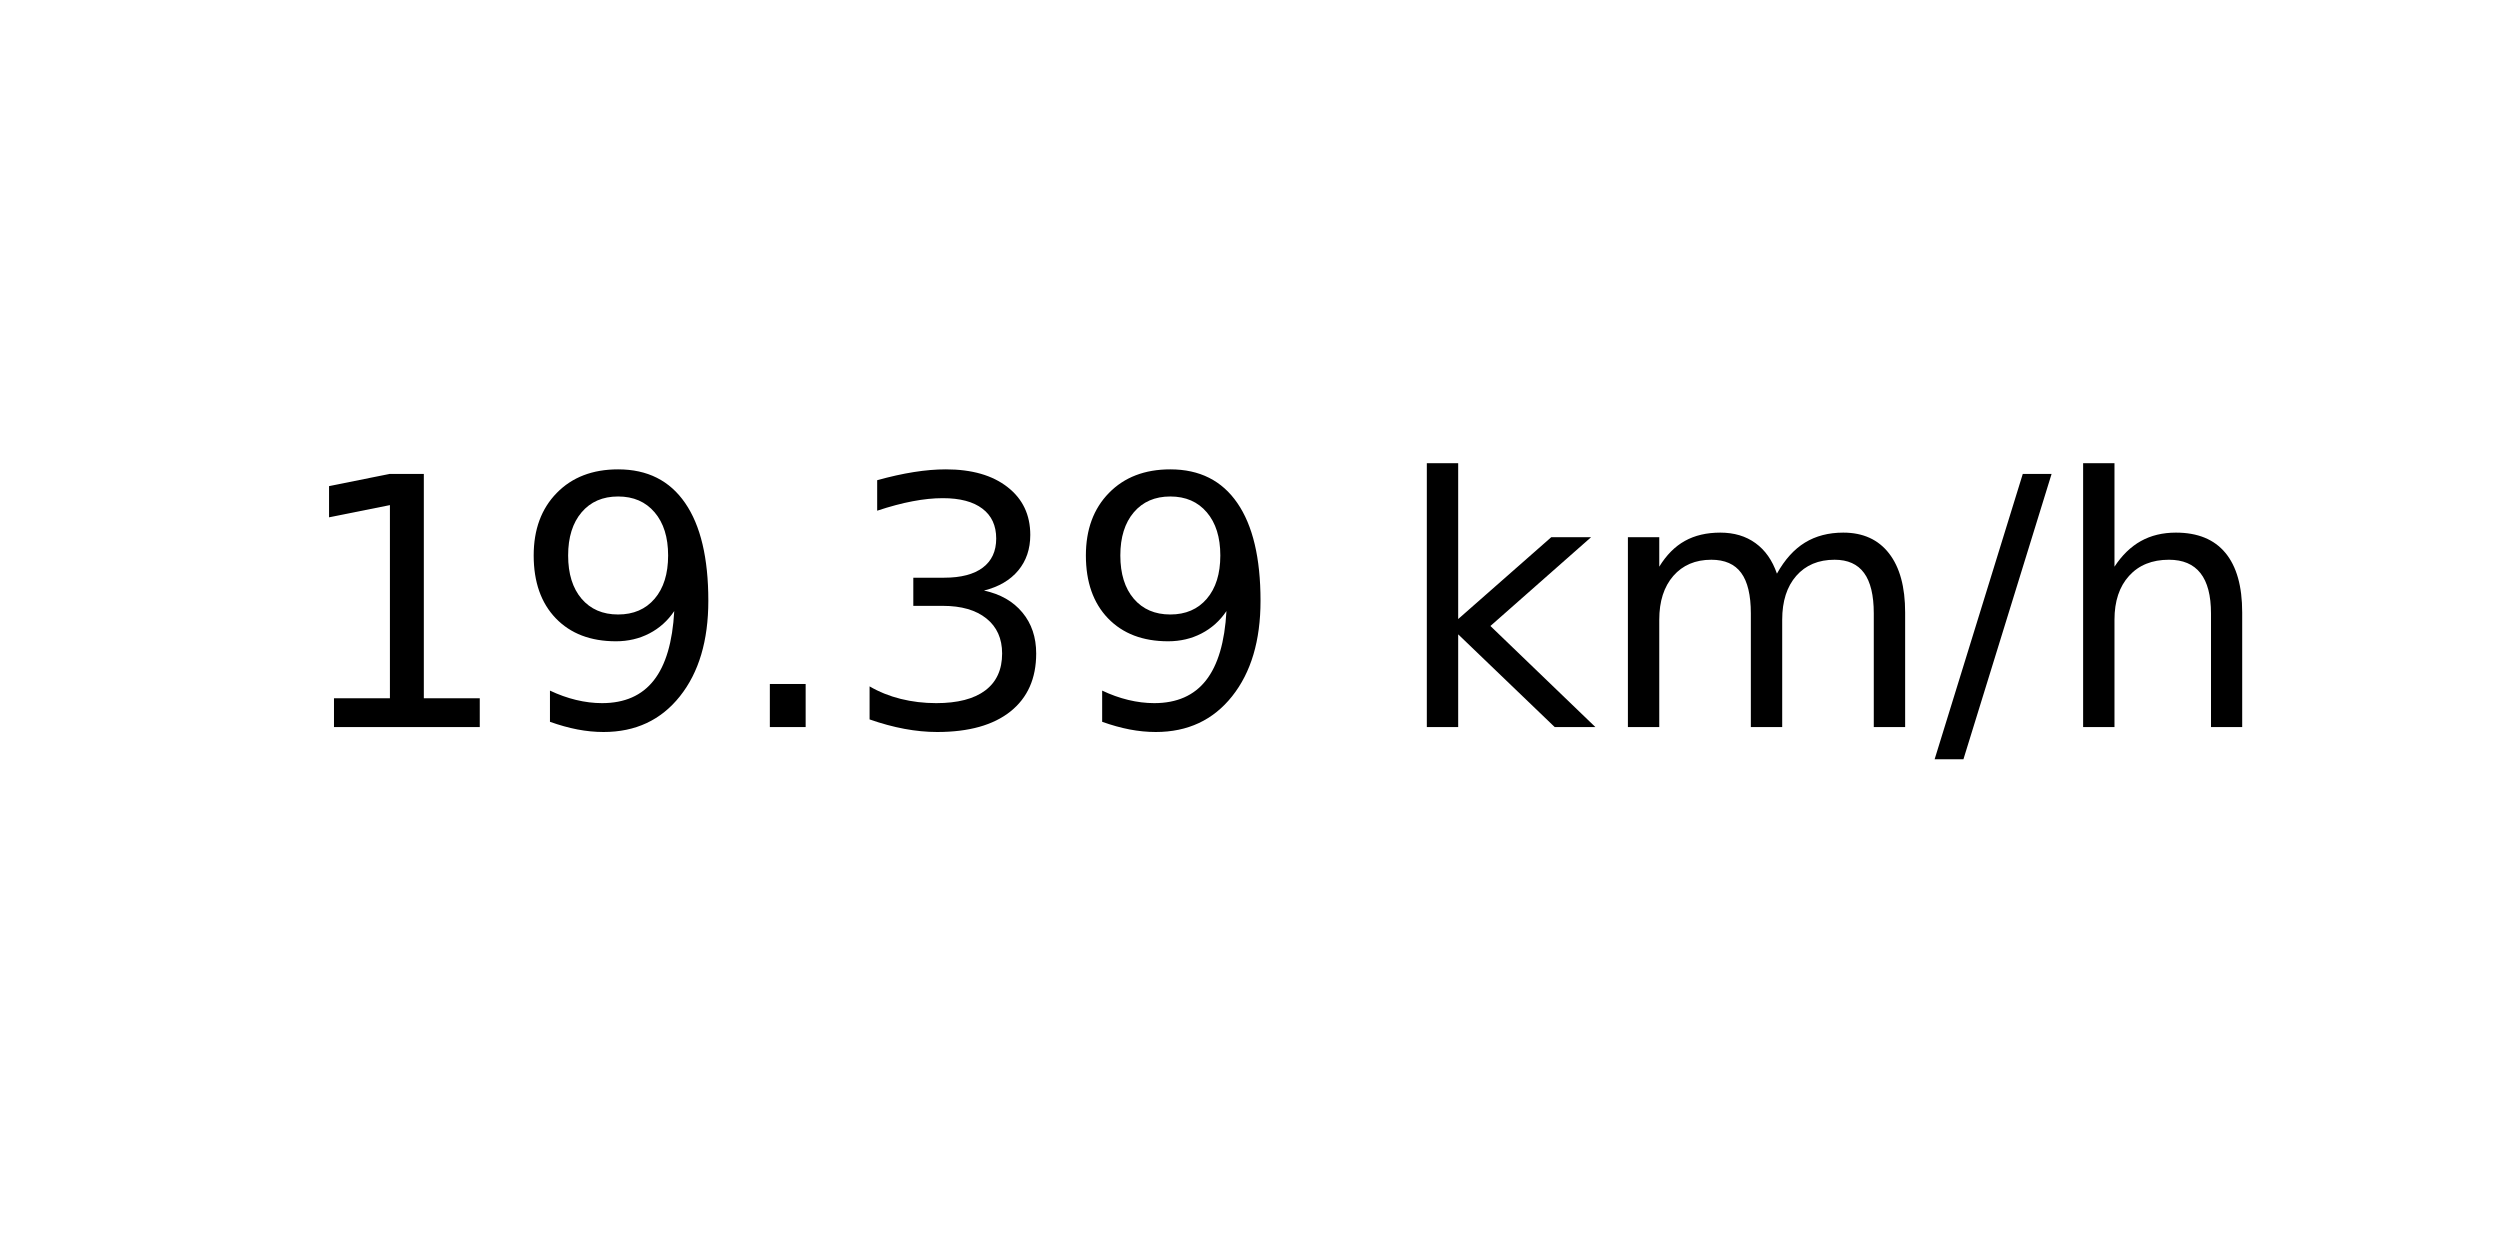
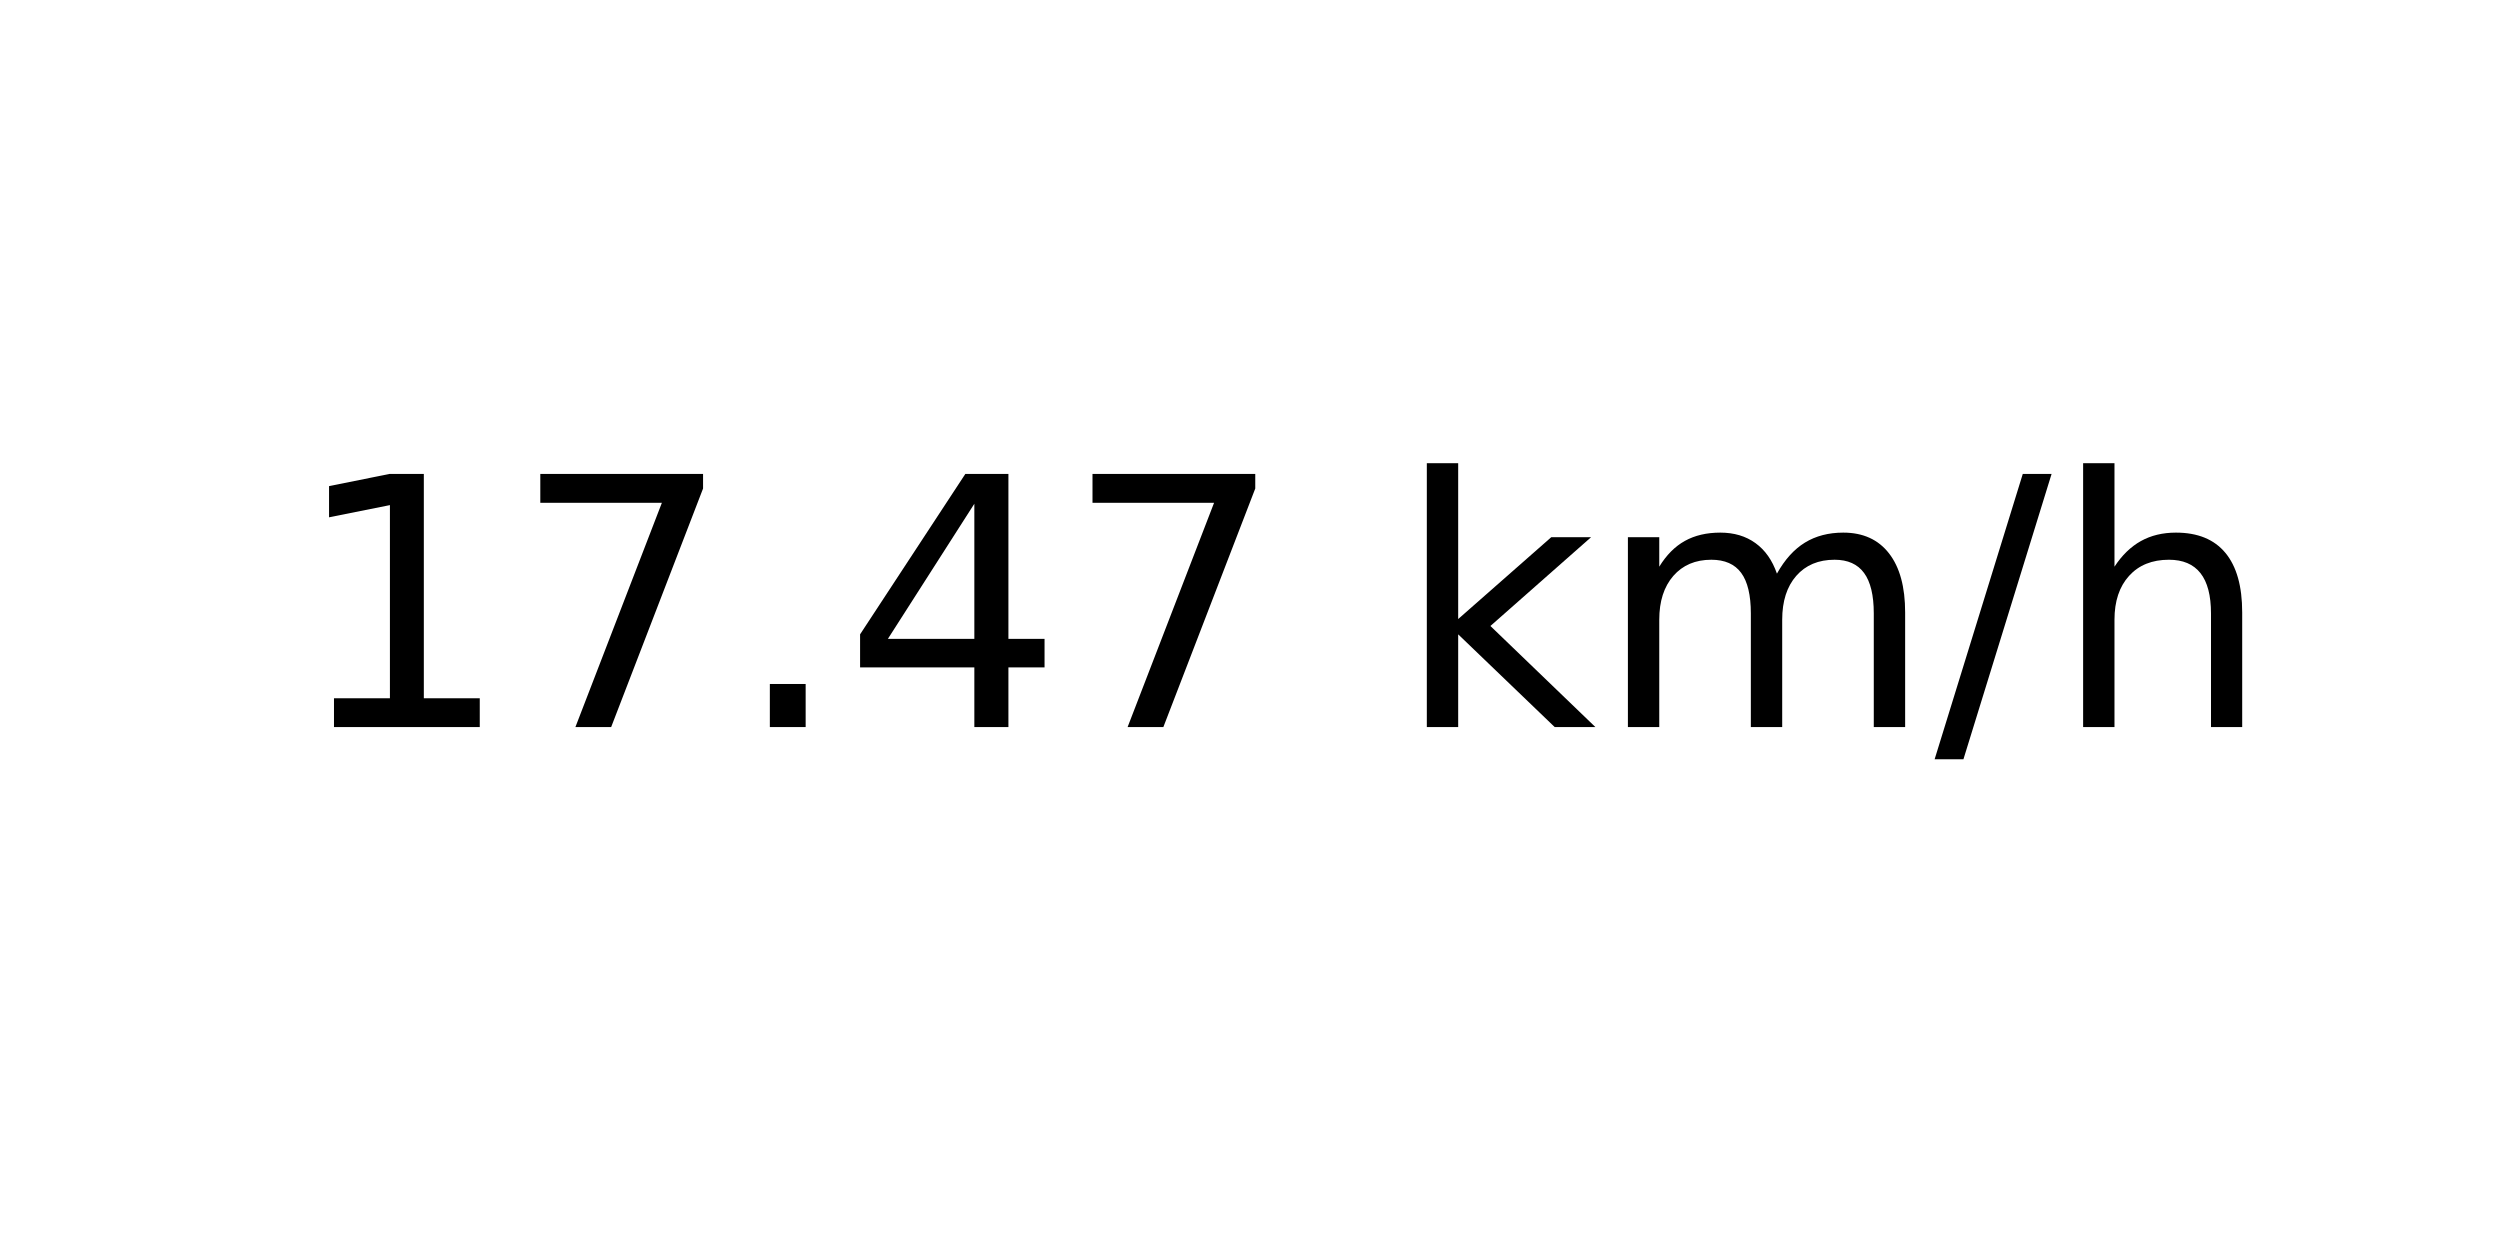
<svg xmlns="http://www.w3.org/2000/svg" xmlns:xlink="http://www.w3.org/1999/xlink" width="72pt" height="36pt" viewBox="0 0 72 36" version="1.1">
  <defs>
    <style type="text/css">*{stroke-linejoin: round; stroke-linecap: butt}</style>
  </defs>
  <g id="figure_1">
    <g id="axes_1">
      <g id="text_1">
        <g transform="translate(8.378125 20.93937) scale(0.1 -0.1)">
          <defs>
            <path id="DejaVuSans-31" d="M 794 531  L 1825 531  L 1825 4091  L 703 3866  L 703 4441  L 1819 4666  L 2450 4666  L 2450 531  L 3481 531  L 3481 0  L 794 0  L 794 531  z " transform="scale(0.015625)" />
-             <path id="DejaVuSans-39" d="M 703 97  L 703 672  Q 941 559 1184 500  Q 1428 441 1663 441  Q 2288 441 2617 861  Q 2947 1281 2994 2138  Q 2813 1869 2534 1725  Q 2256 1581 1919 1581  Q 1219 1581 811 2004  Q 403 2428 403 3163  Q 403 3881 828 4315  Q 1253 4750 1959 4750  Q 2769 4750 3195 4129  Q 3622 3509 3622 2328  Q 3622 1225 3098 567  Q 2575 -91 1691 -91  Q 1453 -91 1209 -44  Q 966 3 703 97  z M 1959 2075  Q 2384 2075 2632 2365  Q 2881 2656 2881 3163  Q 2881 3666 2632 3958  Q 2384 4250 1959 4250  Q 1534 4250 1286 3958  Q 1038 3666 1038 3163  Q 1038 2656 1286 2365  Q 1534 2075 1959 2075  z " transform="scale(0.015625)" />
+             <path id="DejaVuSans-37" d="M 525 4666  L 3525 4666  L 3525 4397  L 1831 0  L 1172 0  L 2766 4134  L 525 4134  L 525 4666  z " transform="scale(0.015625)" />
            <path id="DejaVuSans-2e" d="M 684 794  L 1344 794  L 1344 0  L 684 0  L 684 794  z " transform="scale(0.015625)" />
-             <path id="DejaVuSans-33" d="M 2597 2516  Q 3050 2419 3304 2112  Q 3559 1806 3559 1356  Q 3559 666 3084 287  Q 2609 -91 1734 -91  Q 1441 -91 1130 -33  Q 819 25 488 141  L 488 750  Q 750 597 1062 519  Q 1375 441 1716 441  Q 2309 441 2620 675  Q 2931 909 2931 1356  Q 2931 1769 2642 2001  Q 2353 2234 1838 2234  L 1294 2234  L 1294 2753  L 1863 2753  Q 2328 2753 2575 2939  Q 2822 3125 2822 3475  Q 2822 3834 2567 4026  Q 2313 4219 1838 4219  Q 1578 4219 1281 4162  Q 984 4106 628 3988  L 628 4550  Q 988 4650 1302 4700  Q 1616 4750 1894 4750  Q 2613 4750 3031 4423  Q 3450 4097 3450 3541  Q 3450 3153 3228 2886  Q 3006 2619 2597 2516  z " transform="scale(0.015625)" />
+             <path id="DejaVuSans-34" d="M 2419 4116  L 825 1625  L 2419 1625  L 2419 4116  z M 2253 4666  L 3047 4666  L 3047 1625  L 3713 1625  L 3713 1100  L 3047 1100  L 3047 0  L 2419 0  L 2419 1100  L 313 1100  L 313 1709  L 2253 4666  z " transform="scale(0.015625)" />
            <path id="DejaVuSans-20" transform="scale(0.015625)" />
            <path id="DejaVuSans-6b" d="M 581 4863  L 1159 4863  L 1159 1991  L 2875 3500  L 3609 3500  L 1753 1863  L 3688 0  L 2938 0  L 1159 1709  L 1159 0  L 581 0  L 581 4863  z " transform="scale(0.015625)" />
            <path id="DejaVuSans-6d" d="M 3328 2828  Q 3544 3216 3844 3400  Q 4144 3584 4550 3584  Q 5097 3584 5394 3201  Q 5691 2819 5691 2113  L 5691 0  L 5113 0  L 5113 2094  Q 5113 2597 4934 2840  Q 4756 3084 4391 3084  Q 3944 3084 3684 2787  Q 3425 2491 3425 1978  L 3425 0  L 2847 0  L 2847 2094  Q 2847 2600 2669 2842  Q 2491 3084 2119 3084  Q 1678 3084 1418 2786  Q 1159 2488 1159 1978  L 1159 0  L 581 0  L 581 3500  L 1159 3500  L 1159 2956  Q 1356 3278 1631 3431  Q 1906 3584 2284 3584  Q 2666 3584 2933 3390  Q 3200 3197 3328 2828  z " transform="scale(0.015625)" />
            <path id="DejaVuSans-2f" d="M 1625 4666  L 2156 4666  L 531 -594  L 0 -594  L 1625 4666  z " transform="scale(0.015625)" />
            <path id="DejaVuSans-68" d="M 3513 2113  L 3513 0  L 2938 0  L 2938 2094  Q 2938 2591 2744 2837  Q 2550 3084 2163 3084  Q 1697 3084 1428 2787  Q 1159 2491 1159 1978  L 1159 0  L 581 0  L 581 4863  L 1159 4863  L 1159 2956  Q 1366 3272 1645 3428  Q 1925 3584 2291 3584  Q 2894 3584 3203 3211  Q 3513 2838 3513 2113  z " transform="scale(0.015625)" />
          </defs>
          <use xlink:href="#DejaVuSans-31" />
-           <use xlink:href="#DejaVuSans-39" x="63.623" />
+           <use xlink:href="#DejaVuSans-37" x="63.623" />
          <use xlink:href="#DejaVuSans-2e" x="127.246" />
-           <use xlink:href="#DejaVuSans-33" x="159.033" />
-           <use xlink:href="#DejaVuSans-39" x="222.656" />
+           <use xlink:href="#DejaVuSans-34" x="159.033" />
+           <use xlink:href="#DejaVuSans-37" x="222.656" />
          <use xlink:href="#DejaVuSans-20" x="286.279" />
          <use xlink:href="#DejaVuSans-6b" x="318.066" />
          <use xlink:href="#DejaVuSans-6d" x="375.977" />
          <use xlink:href="#DejaVuSans-2f" x="473.389" />
          <use xlink:href="#DejaVuSans-68" x="507.08" />
        </g>
      </g>
    </g>
  </g>
</svg>
